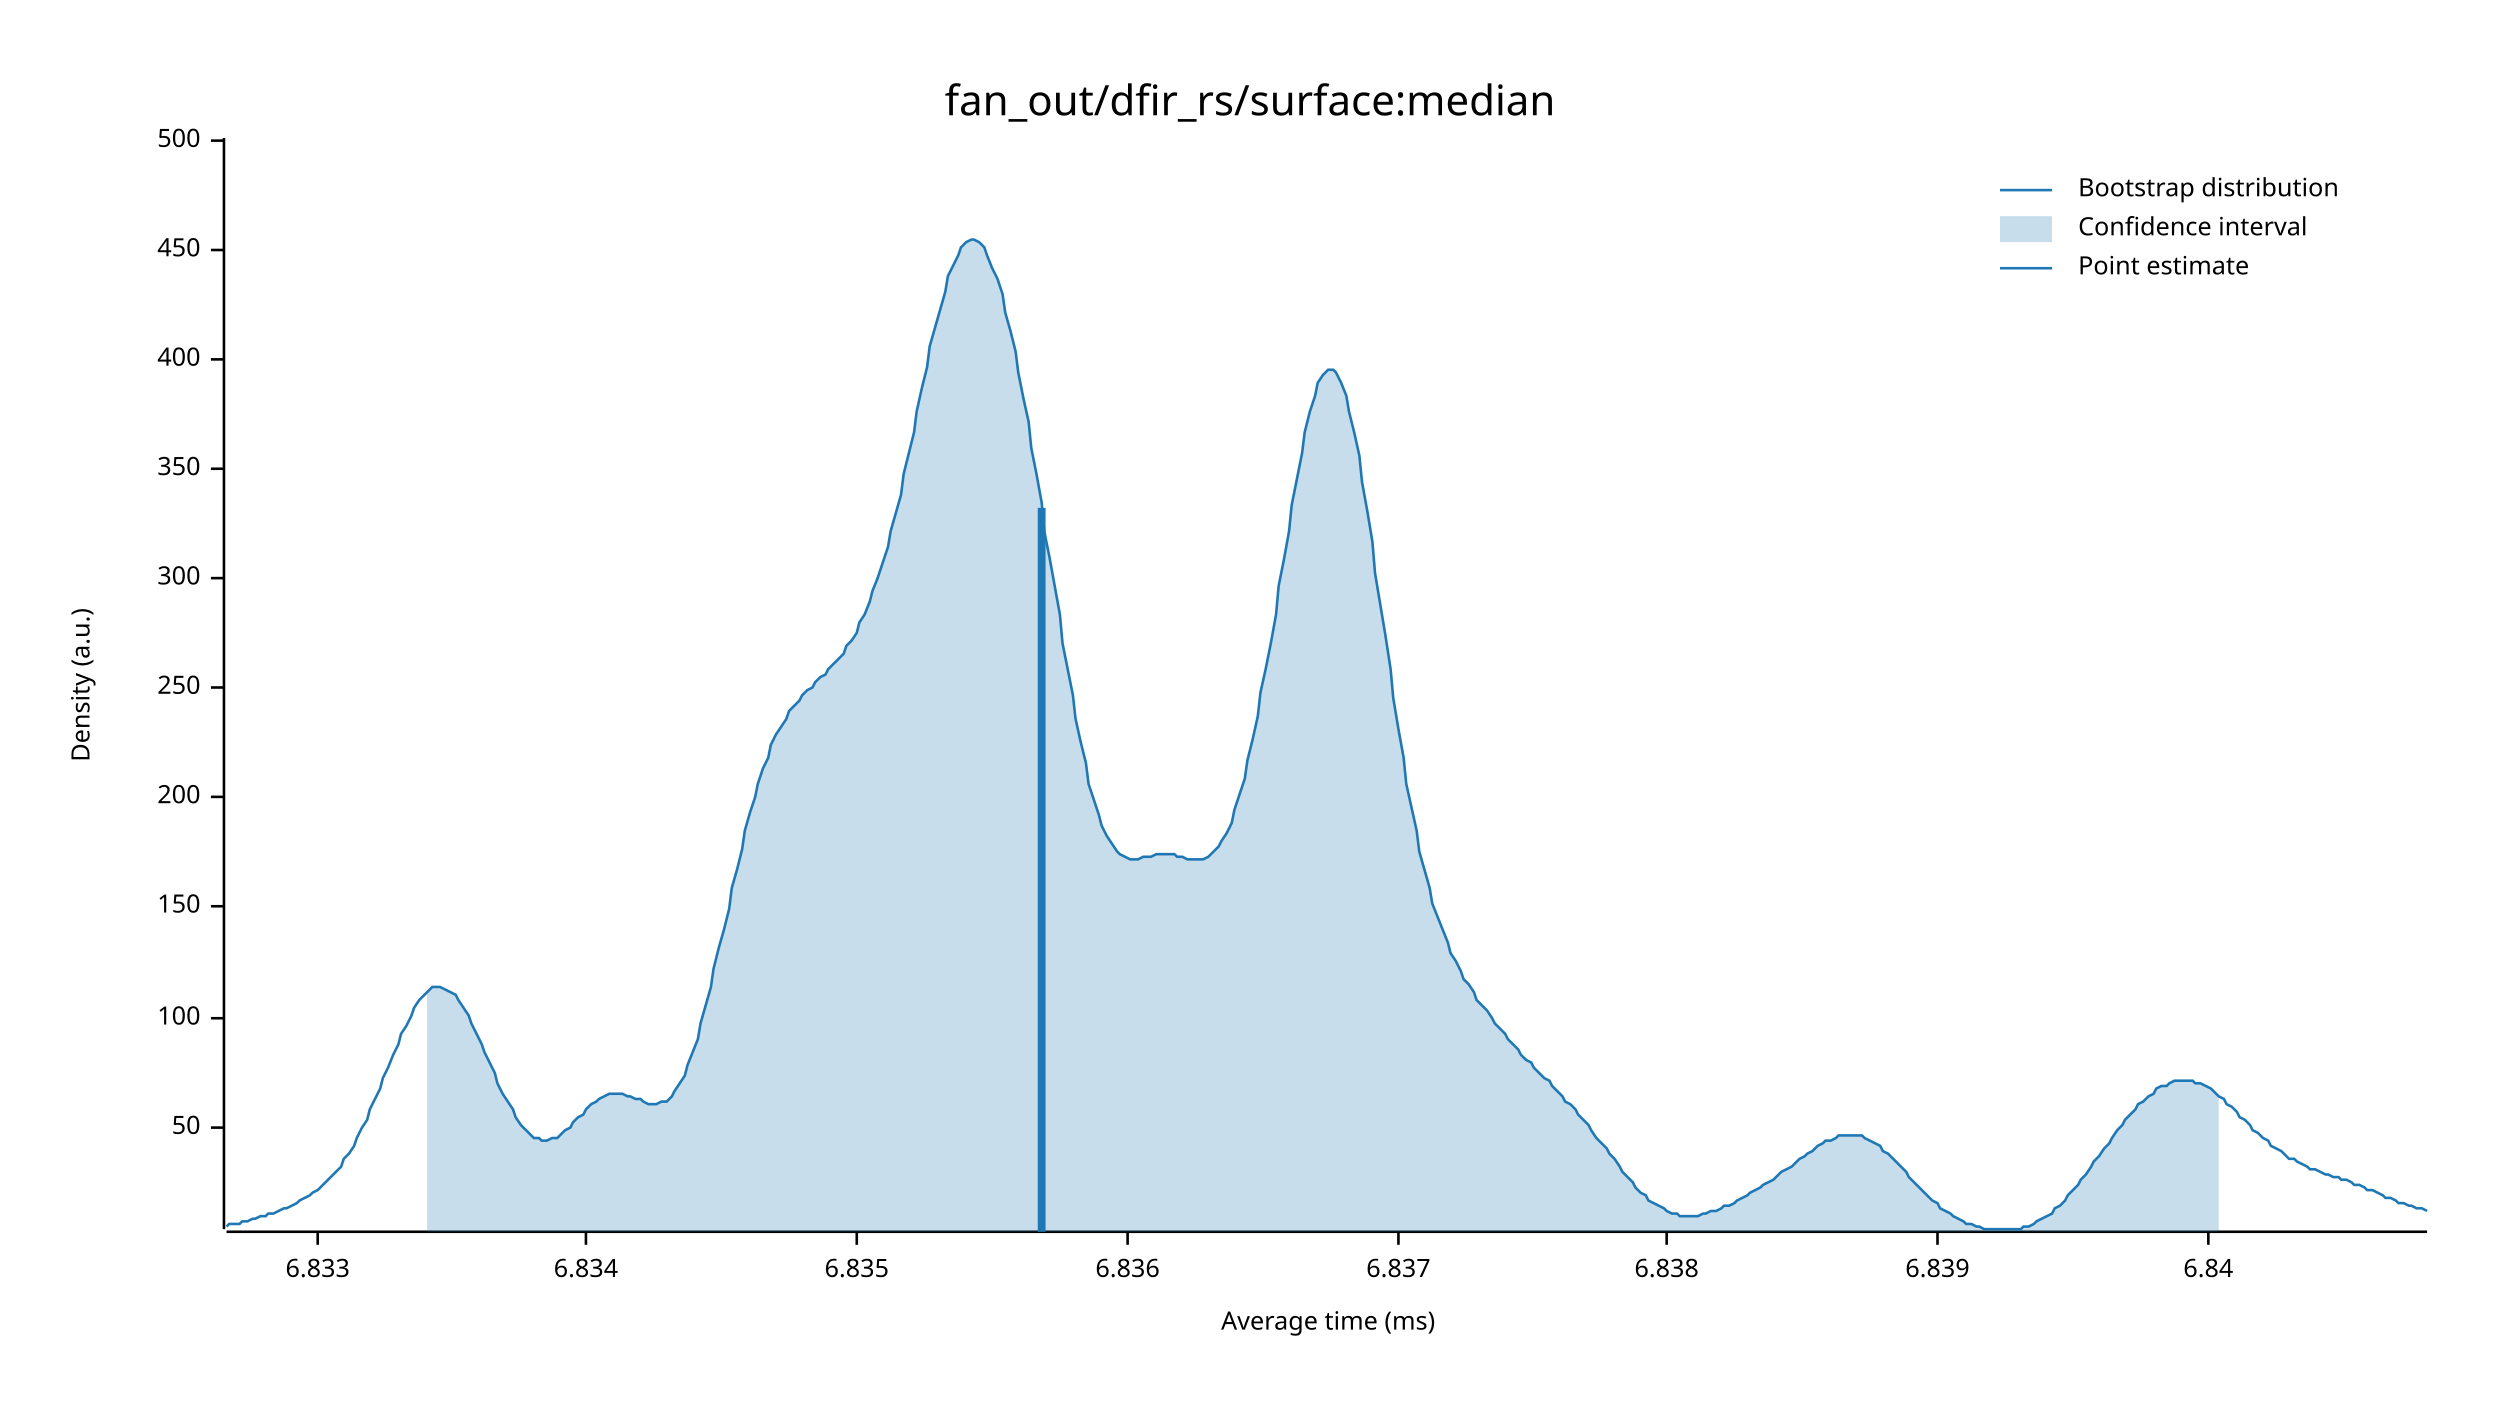
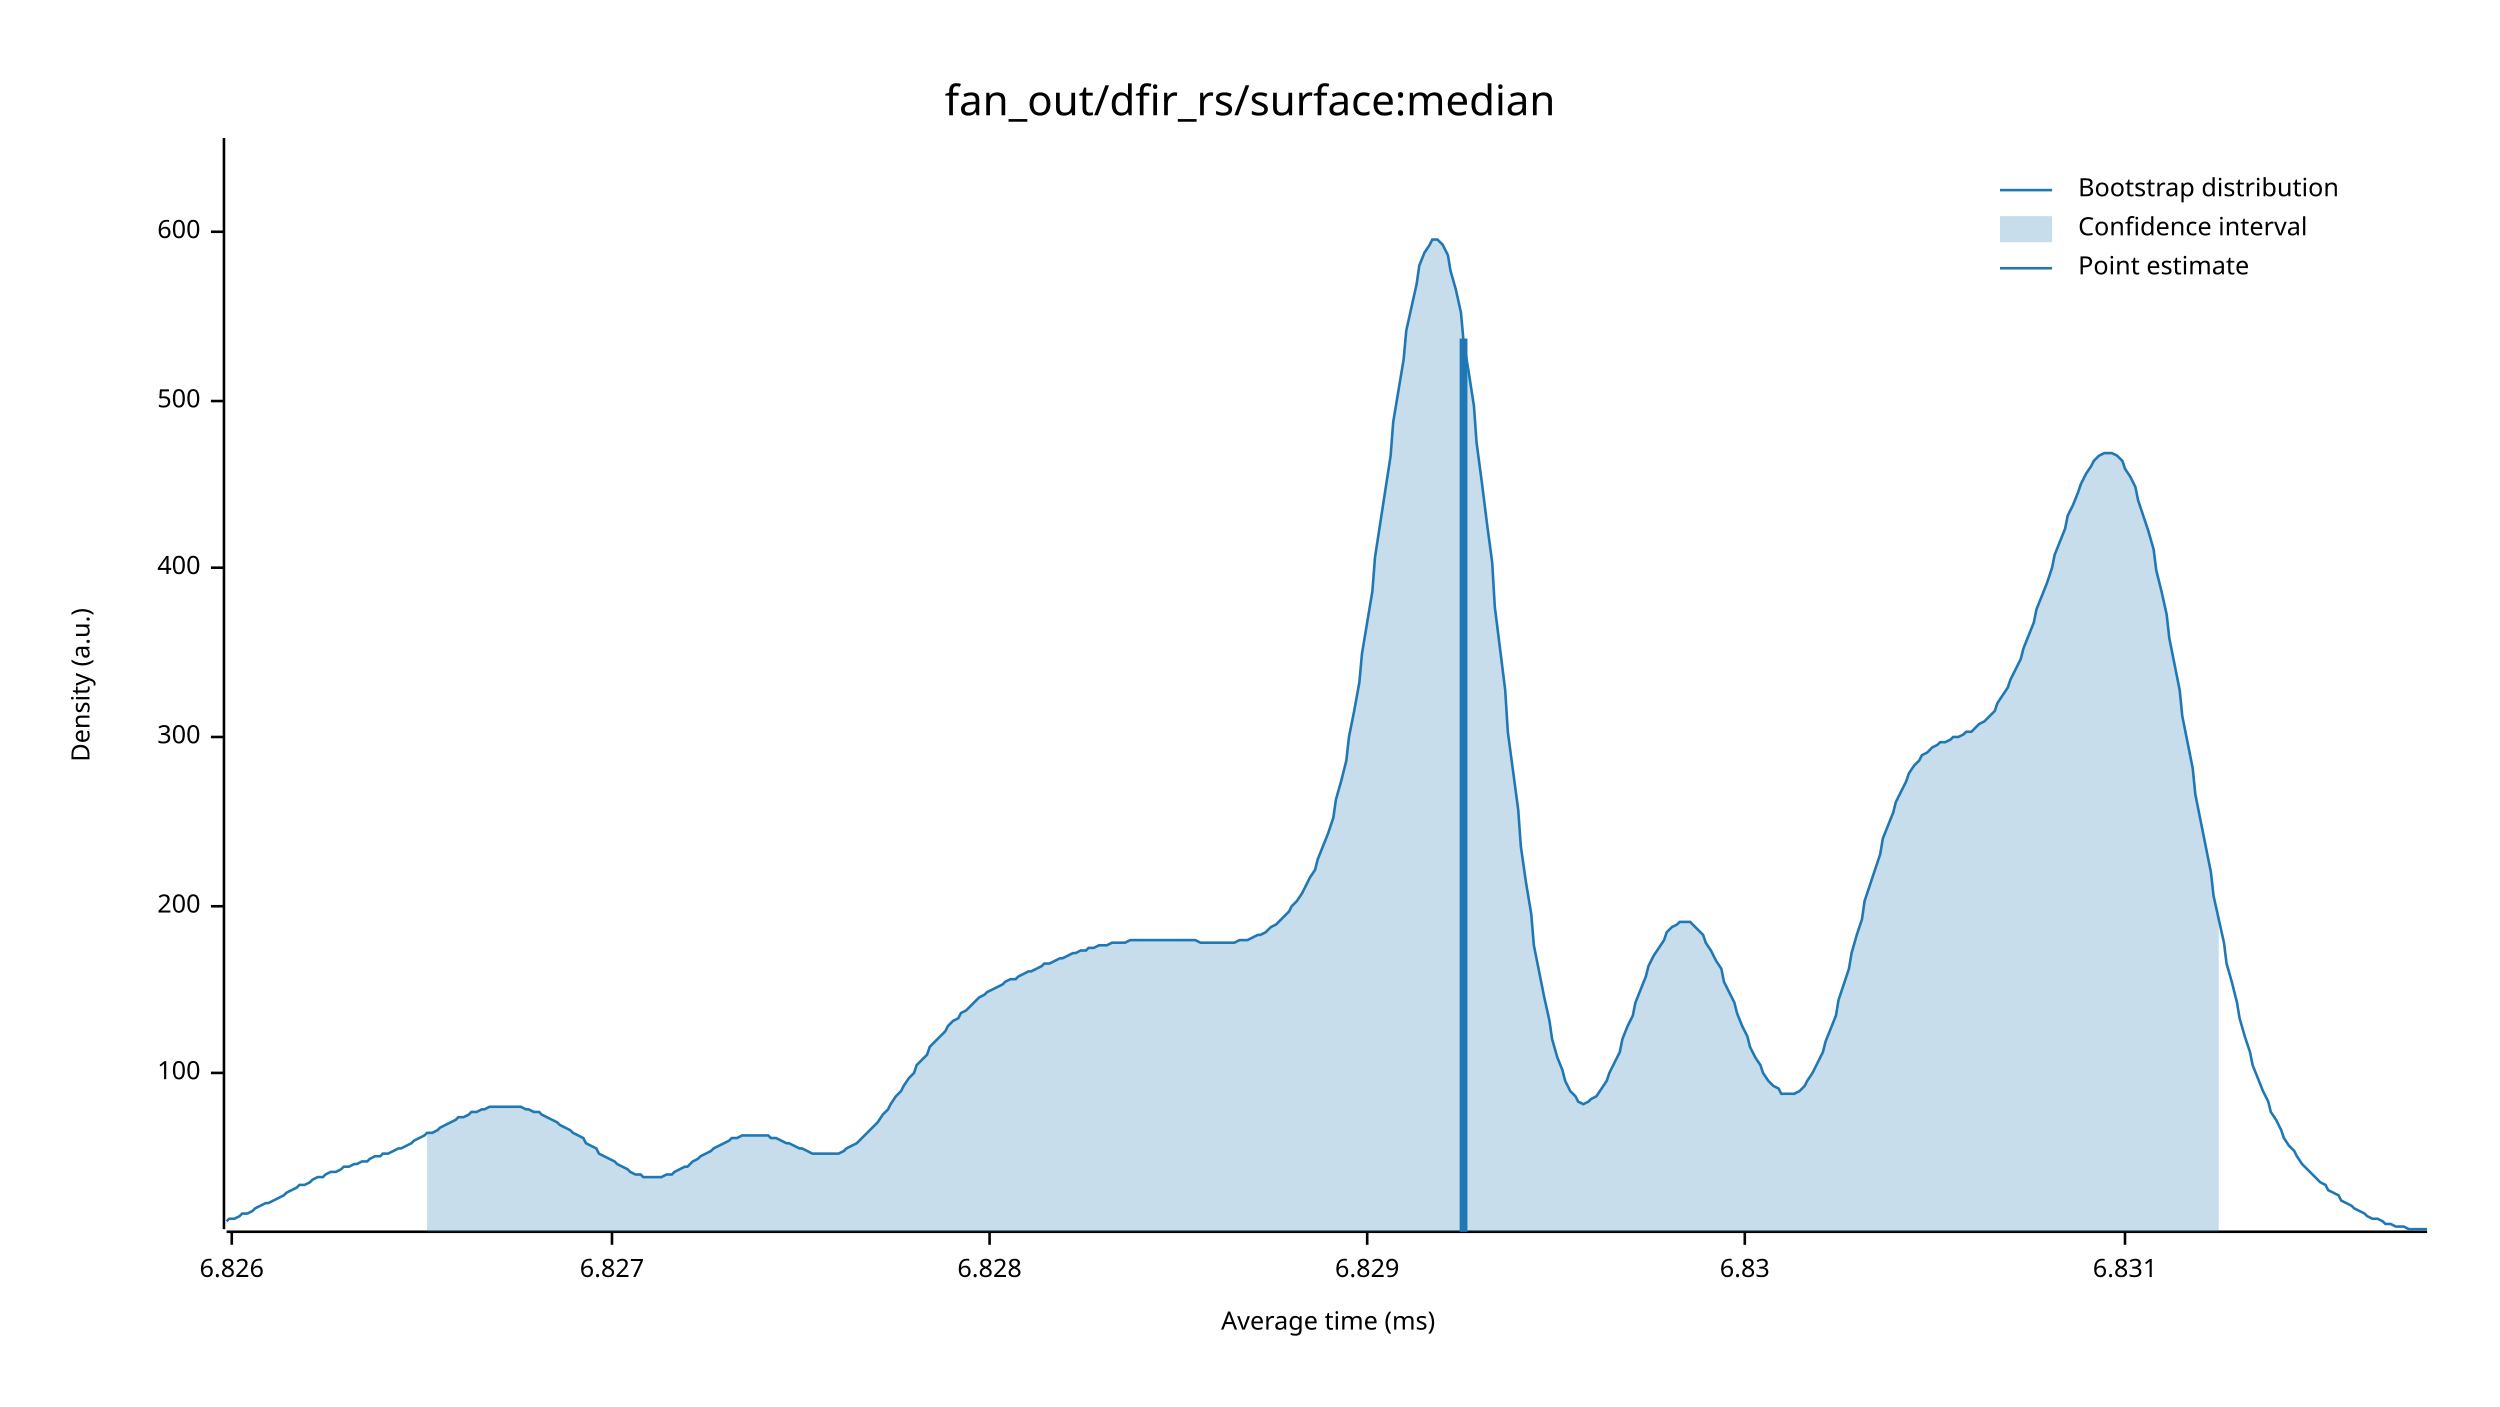
<svg xmlns="http://www.w3.org/2000/svg" width="960" height="540" viewBox="0 0 960 540">
  <text x="480" y="32" dy="0.76em" text-anchor="middle" font-family="sans-serif" font-size="16.129" opacity="1" fill="#000000">
fan_out/dfir_rs/surface:median
</text>
  <text x="27" y="263" dy="0.76em" text-anchor="middle" font-family="sans-serif" font-size="9.677" opacity="1" fill="#000000" transform="rotate(270, 27, 263)">
Density (a.u.)
</text>
  <text x="510" y="513" dy="-0.5ex" text-anchor="middle" font-family="sans-serif" font-size="9.677" opacity="1" fill="#000000">
Average time (ms)
</text>
  <polyline fill="none" opacity="1" stroke="#000000" stroke-width="1" points="86,53 86,472 " />
-   <text x="77" y="433" dy="0.5ex" text-anchor="end" font-family="sans-serif" font-size="9.677" opacity="1" fill="#000000">
- 50
- </text>
-   <polyline fill="none" opacity="1" stroke="#000000" stroke-width="1" points="81,433 86,433 " />
-   <text x="77" y="391" dy="0.5ex" text-anchor="end" font-family="sans-serif" font-size="9.677" opacity="1" fill="#000000">
+   <text x="77" y="412" dy="0.5ex" text-anchor="end" font-family="sans-serif" font-size="9.677" opacity="1" fill="#000000">
100
</text>
-   <polyline fill="none" opacity="1" stroke="#000000" stroke-width="1" points="81,391 86,391 " />
+   <polyline fill="none" opacity="1" stroke="#000000" stroke-width="1" points="81,412 86,412 " />
  <text x="77" y="348" dy="0.5ex" text-anchor="end" font-family="sans-serif" font-size="9.677" opacity="1" fill="#000000">
- 150
+ 200
</text>
  <polyline fill="none" opacity="1" stroke="#000000" stroke-width="1" points="81,348 86,348 " />
-   <text x="77" y="306" dy="0.5ex" text-anchor="end" font-family="sans-serif" font-size="9.677" opacity="1" fill="#000000">
- 200
- </text>
-   <polyline fill="none" opacity="1" stroke="#000000" stroke-width="1" points="81,306 86,306 " />
-   <text x="77" y="264" dy="0.5ex" text-anchor="end" font-family="sans-serif" font-size="9.677" opacity="1" fill="#000000">
- 250
- </text>
-   <polyline fill="none" opacity="1" stroke="#000000" stroke-width="1" points="81,264 86,264 " />
-   <text x="77" y="222" dy="0.5ex" text-anchor="end" font-family="sans-serif" font-size="9.677" opacity="1" fill="#000000">
+   <text x="77" y="283" dy="0.5ex" text-anchor="end" font-family="sans-serif" font-size="9.677" opacity="1" fill="#000000">
300
</text>
-   <polyline fill="none" opacity="1" stroke="#000000" stroke-width="1" points="81,222 86,222 " />
-   <text x="77" y="180" dy="0.5ex" text-anchor="end" font-family="sans-serif" font-size="9.677" opacity="1" fill="#000000">
- 350
- </text>
-   <polyline fill="none" opacity="1" stroke="#000000" stroke-width="1" points="81,180 86,180 " />
-   <text x="77" y="138" dy="0.5ex" text-anchor="end" font-family="sans-serif" font-size="9.677" opacity="1" fill="#000000">
+   <polyline fill="none" opacity="1" stroke="#000000" stroke-width="1" points="81,283 86,283 " />
+   <text x="77" y="218" dy="0.5ex" text-anchor="end" font-family="sans-serif" font-size="9.677" opacity="1" fill="#000000">
400
</text>
-   <polyline fill="none" opacity="1" stroke="#000000" stroke-width="1" points="81,138 86,138 " />
-   <text x="77" y="96" dy="0.5ex" text-anchor="end" font-family="sans-serif" font-size="9.677" opacity="1" fill="#000000">
- 450
- </text>
-   <polyline fill="none" opacity="1" stroke="#000000" stroke-width="1" points="81,96 86,96 " />
-   <text x="77" y="54" dy="0.5ex" text-anchor="end" font-family="sans-serif" font-size="9.677" opacity="1" fill="#000000">
+   <polyline fill="none" opacity="1" stroke="#000000" stroke-width="1" points="81,218 86,218 " />
+   <text x="77" y="154" dy="0.5ex" text-anchor="end" font-family="sans-serif" font-size="9.677" opacity="1" fill="#000000">
500
</text>
-   <polyline fill="none" opacity="1" stroke="#000000" stroke-width="1" points="81,54 86,54 " />
+   <polyline fill="none" opacity="1" stroke="#000000" stroke-width="1" points="81,154 86,154 " />
+   <text x="77" y="89" dy="0.5ex" text-anchor="end" font-family="sans-serif" font-size="9.677" opacity="1" fill="#000000">
+ 600
+ </text>
+   <polyline fill="none" opacity="1" stroke="#000000" stroke-width="1" points="81,89 86,89 " />
  <polyline fill="none" opacity="1" stroke="#000000" stroke-width="1" points="87,473 932,473 " />
-   <text x="122" y="483" dy="0.76em" text-anchor="middle" font-family="sans-serif" font-size="9.677" opacity="1" fill="#000000">
- 6.833
+   <text x="89" y="483" dy="0.76em" text-anchor="middle" font-family="sans-serif" font-size="9.677" opacity="1" fill="#000000">
+ 6.826
</text>
-   <polyline fill="none" opacity="1" stroke="#000000" stroke-width="1" points="122,473 122,478 " />
-   <text x="225" y="483" dy="0.76em" text-anchor="middle" font-family="sans-serif" font-size="9.677" opacity="1" fill="#000000">
- 6.834
+   <polyline fill="none" opacity="1" stroke="#000000" stroke-width="1" points="89,473 89,478 " />
+   <text x="235" y="483" dy="0.76em" text-anchor="middle" font-family="sans-serif" font-size="9.677" opacity="1" fill="#000000">
+ 6.827
</text>
-   <polyline fill="none" opacity="1" stroke="#000000" stroke-width="1" points="225,473 225,478 " />
-   <text x="329" y="483" dy="0.76em" text-anchor="middle" font-family="sans-serif" font-size="9.677" opacity="1" fill="#000000">
- 6.835
+   <polyline fill="none" opacity="1" stroke="#000000" stroke-width="1" points="235,473 235,478 " />
+   <text x="380" y="483" dy="0.76em" text-anchor="middle" font-family="sans-serif" font-size="9.677" opacity="1" fill="#000000">
+ 6.828
</text>
-   <polyline fill="none" opacity="1" stroke="#000000" stroke-width="1" points="329,473 329,478 " />
-   <text x="433" y="483" dy="0.76em" text-anchor="middle" font-family="sans-serif" font-size="9.677" opacity="1" fill="#000000">
- 6.836
+   <polyline fill="none" opacity="1" stroke="#000000" stroke-width="1" points="380,473 380,478 " />
+   <text x="525" y="483" dy="0.76em" text-anchor="middle" font-family="sans-serif" font-size="9.677" opacity="1" fill="#000000">
+ 6.829
</text>
-   <polyline fill="none" opacity="1" stroke="#000000" stroke-width="1" points="433,473 433,478 " />
-   <text x="537" y="483" dy="0.76em" text-anchor="middle" font-family="sans-serif" font-size="9.677" opacity="1" fill="#000000">
- 6.837
+   <polyline fill="none" opacity="1" stroke="#000000" stroke-width="1" points="525,473 525,478 " />
+   <text x="670" y="483" dy="0.76em" text-anchor="middle" font-family="sans-serif" font-size="9.677" opacity="1" fill="#000000">
+ 6.83
</text>
-   <polyline fill="none" opacity="1" stroke="#000000" stroke-width="1" points="537,473 537,478 " />
-   <text x="640" y="483" dy="0.76em" text-anchor="middle" font-family="sans-serif" font-size="9.677" opacity="1" fill="#000000">
- 6.838
+   <polyline fill="none" opacity="1" stroke="#000000" stroke-width="1" points="670,473 670,478 " />
+   <text x="816" y="483" dy="0.76em" text-anchor="middle" font-family="sans-serif" font-size="9.677" opacity="1" fill="#000000">
+ 6.831
</text>
-   <polyline fill="none" opacity="1" stroke="#000000" stroke-width="1" points="640,473 640,478 " />
-   <text x="744" y="483" dy="0.76em" text-anchor="middle" font-family="sans-serif" font-size="9.677" opacity="1" fill="#000000">
- 6.839
- </text>
-   <polyline fill="none" opacity="1" stroke="#000000" stroke-width="1" points="744,473 744,478 " />
-   <text x="848" y="483" dy="0.76em" text-anchor="middle" font-family="sans-serif" font-size="9.677" opacity="1" fill="#000000">
- 6.84
- </text>
-   <polyline fill="none" opacity="1" stroke="#000000" stroke-width="1" points="848,473 848,478 " />
-   <polyline fill="none" opacity="1" stroke="#1F78B4" stroke-width="1" points="87,471 88,470 90,470 92,470 93,469 95,469 97,468 98,468 100,467 102,467 103,466 105,466 107,465 109,464 110,464 112,463 114,462 115,461 117,460 119,459 120,458 122,457 124,455 125,454 127,452 129,450 131,448 132,445 134,443 136,440 137,437 139,433 141,430 142,426 144,422 146,418 147,414 149,410 151,405 153,401 154,397 156,394 158,390 159,387 161,384 163,382 164,381 166,379 168,379 169,379 171,380 173,381 175,382 176,384 178,387 180,390 181,393 183,397 185,401 186,404 188,408 190,412 191,416 193,420 195,423 197,426 198,429 200,432 202,434 203,435 205,437 207,437 208,438 210,438 212,437 214,437 215,436 217,434 219,433 220,431 222,429 224,428 225,426 227,424 229,423 230,422 232,421 234,420 236,420 237,420 239,420 241,421 242,421 244,422 246,422 247,423 249,424 251,424 252,424 254,423 256,423 258,421 259,419 261,416 263,413 264,409 266,404 268,399 269,393 271,386 273,379 274,372 276,364 278,357 280,349 281,341 283,334 285,326 286,319 288,312 290,306 291,301 293,295 295,291 296,286 298,282 300,279 302,276 303,273 305,271 307,269 308,267 310,265 312,264 313,262 315,260 317,259 318,257 320,255 322,253 324,251 325,248 327,246 329,243 330,239 332,236 334,231 335,227 337,222 339,216 341,210 342,204 344,197 346,190 347,182 349,174 351,166 352,158 354,149 356,141 357,133 359,126 361,119 363,112 364,106 366,102 368,98 369,95 371,93 373,92 374,92 376,93 378,95 379,98 381,103 383,107 385,113 386,120 388,127 390,135 391,143 393,153 395,162 396,172 398,182 400,193 401,204 403,214 405,225 407,236 408,247 410,257 412,267 413,276 415,285 417,293 418,301 420,307 422,313 423,317 425,321 427,324 429,327 430,328 432,329 434,330 435,330 437,330 439,329 440,329 442,329 444,328 445,328 447,328 449,328 451,328 452,329 454,329 456,330 457,330 459,330 461,330 462,330 464,329 466,327 468,325 469,323 471,320 473,316 474,311 476,305 478,299 479,292 481,284 483,275 484,266 486,257 488,247 490,236 491,225 493,215 495,204 496,194 498,184 500,174 501,166 503,158 505,152 506,147 508,144 510,142 512,142 513,143 515,147 517,152 518,158 520,166 522,175 523,185 525,196 527,208 528,220 530,232 532,244 534,257 535,268 537,280 539,291 540,301 542,310 544,319 545,327 547,334 549,341 550,347 552,352 554,357 556,362 557,366 559,369 561,373 562,376 564,378 566,381 567,384 569,386 571,388 573,391 574,393 576,395 578,397 579,399 581,401 583,403 584,405 586,407 588,408 589,410 591,412 593,414 595,415 596,417 598,419 600,421 601,423 603,424 605,426 606,428 608,430 610,432 611,434 613,437 615,439 617,441 618,443 620,445 622,448 623,450 625,452 627,454 628,456 630,458 632,459 633,461 635,462 637,463 639,464 640,465 642,466 644,466 645,467 647,467 649,467 650,467 652,467 654,466 655,466 657,465 659,465 661,464 662,463 664,463 666,462 667,461 669,460 671,459 672,458 674,457 676,456 677,455 679,454 681,453 683,451 684,450 686,449 688,448 689,447 691,445 693,444 694,443 696,442 698,440 700,439 701,438 703,438 705,437 706,436 708,436 710,436 711,436 713,436 715,436 716,437 718,438 720,439 722,440 723,442 725,443 727,445 728,446 730,448 732,450 733,452 735,454 737,456 738,457 740,459 742,461 744,462 745,464 747,465 749,466 750,467 752,468 754,469 755,470 757,470 759,471 760,471 762,472 764,472 766,472 767,472 769,472 771,472 772,472 774,472 776,472 777,471 779,471 781,470 782,469 784,468 786,467 788,466 789,464 791,463 793,461 794,459 796,457 798,455 799,453 801,451 803,448 804,446 806,444 808,441 810,439 811,437 813,434 815,432 816,430 818,428 820,426 821,424 823,423 825,421 827,420 828,418 830,417 832,417 833,416 835,415 837,415 838,415 840,415 842,415 843,416 845,416 847,417 849,418 850,419 852,421 854,422 855,424 857,425 859,427 860,429 862,430 864,432 865,434 867,435 869,437 871,438 872,440 874,441 876,442 877,443 879,445 881,445 882,446 884,447 886,448 887,449 889,449 891,450 893,451 894,451 896,452 898,452 899,453 901,453 903,454 904,455 906,455 908,456 909,457 911,457 913,458 915,459 916,460 918,460 920,461 921,462 923,462 925,463 926,463 928,464 930,464 932,465 " />
-   <polygon opacity="0.25" fill="#1F78B4" points="164,381 166,379 168,379 169,379 171,380 173,381 175,382 176,384 178,387 180,390 181,393 183,397 185,401 186,404 188,408 190,412 191,416 193,420 195,423 197,426 198,429 200,432 202,434 203,435 205,437 207,437 208,438 210,438 212,437 214,437 215,436 217,434 219,433 220,431 222,429 224,428 225,426 227,424 229,423 230,422 232,421 234,420 236,420 237,420 239,420 241,421 242,421 244,422 246,422 247,423 249,424 251,424 252,424 254,423 256,423 258,421 259,419 261,416 263,413 264,409 266,404 268,399 269,393 271,386 273,379 274,372 276,364 278,357 280,349 281,341 283,334 285,326 286,319 288,312 290,306 291,301 293,295 295,291 296,286 298,282 300,279 302,276 303,273 305,271 307,269 308,267 310,265 312,264 313,262 315,260 317,259 318,257 320,255 322,253 324,251 325,248 327,246 329,243 330,239 332,236 334,231 335,227 337,222 339,216 341,210 342,204 344,197 346,190 347,182 349,174 351,166 352,158 354,149 356,141 357,133 359,126 361,119 363,112 364,106 366,102 368,98 369,95 371,93 373,92 374,92 376,93 378,95 379,98 381,103 383,107 385,113 386,120 388,127 390,135 391,143 393,153 395,162 396,172 398,182 400,193 401,204 403,214 405,225 407,236 408,247 410,257 412,267 413,276 415,285 417,293 418,301 420,307 422,313 423,317 425,321 427,324 429,327 430,328 432,329 434,330 435,330 437,330 439,329 440,329 442,329 444,328 445,328 447,328 449,328 451,328 452,329 454,329 456,330 457,330 459,330 461,330 462,330 464,329 466,327 468,325 469,323 471,320 473,316 474,311 476,305 478,299 479,292 481,284 483,275 484,266 486,257 488,247 490,236 491,225 493,215 495,204 496,194 498,184 500,174 501,166 503,158 505,152 506,147 508,144 510,142 512,142 513,143 515,147 517,152 518,158 520,166 522,175 523,185 525,196 527,208 528,220 530,232 532,244 534,257 535,268 537,280 539,291 540,301 542,310 544,319 545,327 547,334 549,341 550,347 552,352 554,357 556,362 557,366 559,369 561,373 562,376 564,378 566,381 567,384 569,386 571,388 573,391 574,393 576,395 578,397 579,399 581,401 583,403 584,405 586,407 588,408 589,410 591,412 593,414 595,415 596,417 598,419 600,421 601,423 603,424 605,426 606,428 608,430 610,432 611,434 613,437 615,439 617,441 618,443 620,445 622,448 623,450 625,452 627,454 628,456 630,458 632,459 633,461 635,462 637,463 639,464 640,465 642,466 644,466 645,467 647,467 649,467 650,467 652,467 654,466 655,466 657,465 659,465 661,464 662,463 664,463 666,462 667,461 669,460 671,459 672,458 674,457 676,456 677,455 679,454 681,453 683,451 684,450 686,449 688,448 689,447 691,445 693,444 694,443 696,442 698,440 700,439 701,438 703,438 705,437 706,436 708,436 710,436 711,436 713,436 715,436 716,437 718,438 720,439 722,440 723,442 725,443 727,445 728,446 730,448 732,450 733,452 735,454 737,456 738,457 740,459 742,461 744,462 745,464 747,465 749,466 750,467 752,468 754,469 755,470 757,470 759,471 760,471 762,472 764,472 766,472 767,472 769,472 771,472 772,472 774,472 776,472 777,471 779,471 781,470 782,469 784,468 786,467 788,466 789,464 791,463 793,461 794,459 796,457 798,455 799,453 801,451 803,448 804,446 806,444 808,441 810,439 811,437 813,434 815,432 816,430 818,428 820,426 821,424 823,423 825,421 827,420 828,418 830,417 832,417 833,416 835,415 837,415 838,415 840,415 842,415 843,416 845,416 847,417 849,418 850,419 852,421 852,473 164,473 " />
-   <polyline fill="none" opacity="1" stroke="#1F78B4" stroke-width="3" points="400,473 400,195 " />
+   <polyline fill="none" opacity="1" stroke="#000000" stroke-width="1" points="816,473 816,478 " />
+   <polyline fill="none" opacity="1" stroke="#1F78B4" stroke-width="1" points="87,469 88,468 90,468 92,467 93,466 95,466 97,465 98,464 100,463 102,462 103,462 105,461 107,460 109,459 110,458 112,457 114,456 115,455 117,455 119,454 120,453 122,452 124,452 125,451 127,450 129,450 131,449 132,448 134,448 136,447 137,447 139,446 141,446 142,445 144,444 146,444 147,443 149,443 151,442 153,441 154,441 156,440 158,439 159,438 161,437 163,436 164,435 166,435 168,434 169,433 171,432 173,431 175,430 176,429 178,429 180,428 181,427 183,427 185,426 186,426 188,425 190,425 191,425 193,425 195,425 197,425 198,425 200,425 202,426 203,426 205,427 207,427 208,428 210,429 212,430 214,431 215,432 217,433 219,434 220,435 222,436 224,437 225,439 227,440 229,441 230,443 232,444 234,445 236,446 237,447 239,448 241,449 242,450 244,451 246,451 247,452 249,452 251,452 252,452 254,452 256,451 258,451 259,450 261,449 263,448 264,448 266,446 268,445 269,444 271,443 273,442 274,441 276,440 278,439 280,438 281,437 283,437 285,436 286,436 288,436 290,436 291,436 293,436 295,436 296,437 298,437 300,438 302,439 303,439 305,440 307,441 308,441 310,442 312,443 313,443 315,443 317,443 318,443 320,443 322,443 324,442 325,441 327,440 329,439 330,438 332,436 334,434 335,433 337,431 339,428 341,426 342,424 344,421 346,419 347,417 349,414 351,412 352,409 354,407 356,405 357,402 359,400 361,398 363,396 364,394 366,392 368,391 369,389 371,388 373,386 374,385 376,383 378,382 379,381 381,380 383,379 385,378 386,377 388,376 390,376 391,375 393,374 395,373 396,373 398,372 400,371 401,370 403,370 405,369 407,368 408,368 410,367 412,366 413,366 415,365 417,365 418,364 420,364 422,363 423,363 425,363 427,362 429,362 430,362 432,362 434,361 435,361 437,361 439,361 440,361 442,361 444,361 445,361 447,361 449,361 451,361 452,361 454,361 456,361 457,361 459,361 461,362 462,362 464,362 466,362 468,362 469,362 471,362 473,362 474,362 476,361 478,361 479,361 481,360 483,359 484,359 486,358 488,356 490,355 491,354 493,352 495,350 496,348 498,346 500,343 501,341 503,337 505,334 506,330 508,325 510,320 512,314 513,307 515,300 517,292 518,283 520,273 522,262 523,251 525,239 527,227 528,214 530,201 532,188 534,175 535,162 537,150 539,138 540,127 542,118 544,109 545,102 547,97 549,94 550,92 552,92 554,94 556,98 557,104 559,111 561,120 562,131 564,143 566,156 567,170 569,185 571,201 573,216 574,233 576,249 578,265 579,281 581,296 583,311 584,325 586,339 588,351 589,363 591,373 593,383 595,392 596,399 598,406 600,411 601,415 603,419 605,421 606,423 608,424 610,423 611,422 613,421 615,418 617,415 618,412 620,408 622,404 623,399 625,394 627,390 628,385 630,380 632,375 633,371 635,367 637,364 639,361 640,358 642,356 644,355 645,354 647,354 649,354 650,355 652,357 654,359 655,362 657,365 659,369 661,372 662,377 664,381 666,385 667,389 669,394 671,398 672,402 674,406 676,409 677,412 679,415 681,417 683,418 684,420 686,420 688,420 689,420 691,419 693,417 694,415 696,412 698,408 700,404 701,400 703,395 705,390 706,384 708,378 710,372 711,366 713,359 715,353 716,346 718,340 720,334 722,328 723,322 725,317 727,312 728,308 730,304 732,300 733,297 735,294 737,292 738,290 740,289 742,287 744,286 745,285 747,285 749,284 750,283 752,283 754,282 755,281 757,281 759,279 760,278 762,277 764,275 766,273 767,270 769,267 771,264 772,261 774,257 776,253 777,249 779,244 781,239 782,234 784,229 786,224 788,218 789,213 791,208 793,203 794,198 796,194 798,189 799,186 801,182 803,179 804,177 806,175 808,174 810,174 811,174 813,175 815,177 816,180 818,183 820,187 821,192 823,198 825,204 827,211 828,219 830,227 832,236 833,245 835,255 837,265 838,275 840,285 842,295 843,305 845,315 847,325 849,335 850,344 852,353 854,362 855,370 857,377 859,385 860,391 862,398 864,404 865,409 867,414 869,419 871,423 872,427 874,430 876,434 877,437 879,440 881,442 882,444 884,447 886,449 887,450 889,452 891,454 893,455 894,457 896,458 898,459 899,461 901,462 903,463 904,464 906,465 908,466 909,467 911,468 913,468 915,469 916,470 918,470 920,471 921,471 923,471 925,472 926,472 928,472 930,472 932,472 " />
+   <polygon opacity="0.25" fill="#1F78B4" points="164,435 166,435 168,434 169,433 171,432 173,431 175,430 176,429 178,429 180,428 181,427 183,427 185,426 186,426 188,425 190,425 191,425 193,425 195,425 197,425 198,425 200,425 202,426 203,426 205,427 207,427 208,428 210,429 212,430 214,431 215,432 217,433 219,434 220,435 222,436 224,437 225,439 227,440 229,441 230,443 232,444 234,445 236,446 237,447 239,448 241,449 242,450 244,451 246,451 247,452 249,452 251,452 252,452 254,452 256,451 258,451 259,450 261,449 263,448 264,448 266,446 268,445 269,444 271,443 273,442 274,441 276,440 278,439 280,438 281,437 283,437 285,436 286,436 288,436 290,436 291,436 293,436 295,436 296,437 298,437 300,438 302,439 303,439 305,440 307,441 308,441 310,442 312,443 313,443 315,443 317,443 318,443 320,443 322,443 324,442 325,441 327,440 329,439 330,438 332,436 334,434 335,433 337,431 339,428 341,426 342,424 344,421 346,419 347,417 349,414 351,412 352,409 354,407 356,405 357,402 359,400 361,398 363,396 364,394 366,392 368,391 369,389 371,388 373,386 374,385 376,383 378,382 379,381 381,380 383,379 385,378 386,377 388,376 390,376 391,375 393,374 395,373 396,373 398,372 400,371 401,370 403,370 405,369 407,368 408,368 410,367 412,366 413,366 415,365 417,365 418,364 420,364 422,363 423,363 425,363 427,362 429,362 430,362 432,362 434,361 435,361 437,361 439,361 440,361 442,361 444,361 445,361 447,361 449,361 451,361 452,361 454,361 456,361 457,361 459,361 461,362 462,362 464,362 466,362 468,362 469,362 471,362 473,362 474,362 476,361 478,361 479,361 481,360 483,359 484,359 486,358 488,356 490,355 491,354 493,352 495,350 496,348 498,346 500,343 501,341 503,337 505,334 506,330 508,325 510,320 512,314 513,307 515,300 517,292 518,283 520,273 522,262 523,251 525,239 527,227 528,214 530,201 532,188 534,175 535,162 537,150 539,138 540,127 542,118 544,109 545,102 547,97 549,94 550,92 552,92 554,94 556,98 557,104 559,111 561,120 562,131 564,143 566,156 567,170 569,185 571,201 573,216 574,233 576,249 578,265 579,281 581,296 583,311 584,325 586,339 588,351 589,363 591,373 593,383 595,392 596,399 598,406 600,411 601,415 603,419 605,421 606,423 608,424 610,423 611,422 613,421 615,418 617,415 618,412 620,408 622,404 623,399 625,394 627,390 628,385 630,380 632,375 633,371 635,367 637,364 639,361 640,358 642,356 644,355 645,354 647,354 649,354 650,355 652,357 654,359 655,362 657,365 659,369 661,372 662,377 664,381 666,385 667,389 669,394 671,398 672,402 674,406 676,409 677,412 679,415 681,417 683,418 684,420 686,420 688,420 689,420 691,419 693,417 694,415 696,412 698,408 700,404 701,400 703,395 705,390 706,384 708,378 710,372 711,366 713,359 715,353 716,346 718,340 720,334 722,328 723,322 725,317 727,312 728,308 730,304 732,300 733,297 735,294 737,292 738,290 740,289 742,287 744,286 745,285 747,285 749,284 750,283 752,283 754,282 755,281 757,281 759,279 760,278 762,277 764,275 766,273 767,270 769,267 771,264 772,261 774,257 776,253 777,249 779,244 781,239 782,234 784,229 786,224 788,218 789,213 791,208 793,203 794,198 796,194 798,189 799,186 801,182 803,179 804,177 806,175 808,174 810,174 811,174 813,175 815,177 816,180 818,183 820,187 821,192 823,198 825,204 827,211 828,219 830,227 832,236 833,245 835,255 837,265 838,275 840,285 842,295 843,305 845,315 847,325 849,335 850,344 852,353 852,473 164,473 " />
+   <polyline fill="none" opacity="1" stroke="#1F78B4" stroke-width="3" points="562,473 562,130 " />
  <text x="798" y="68" dy="0.76em" text-anchor="start" font-family="sans-serif" font-size="9.677" opacity="1" fill="#000000">
Bootstrap distribution
</text>
  <text x="798" y="83" dy="0.76em" text-anchor="start" font-family="sans-serif" font-size="9.677" opacity="1" fill="#000000">
Confidence interval
</text>
  <text x="798" y="98" dy="0.76em" text-anchor="start" font-family="sans-serif" font-size="9.677" opacity="1" fill="#000000">
Point estimate
</text>
  <polyline fill="none" opacity="1" stroke="#1F78B4" stroke-width="1" points="768,73 788,73 " />
  <rect x="768" y="83" width="20" height="10" opacity="0.25" fill="#1F78B4" stroke="none" />
  <polyline fill="none" opacity="1" stroke="#1F78B4" stroke-width="1" points="768,103 788,103 " />
</svg>
